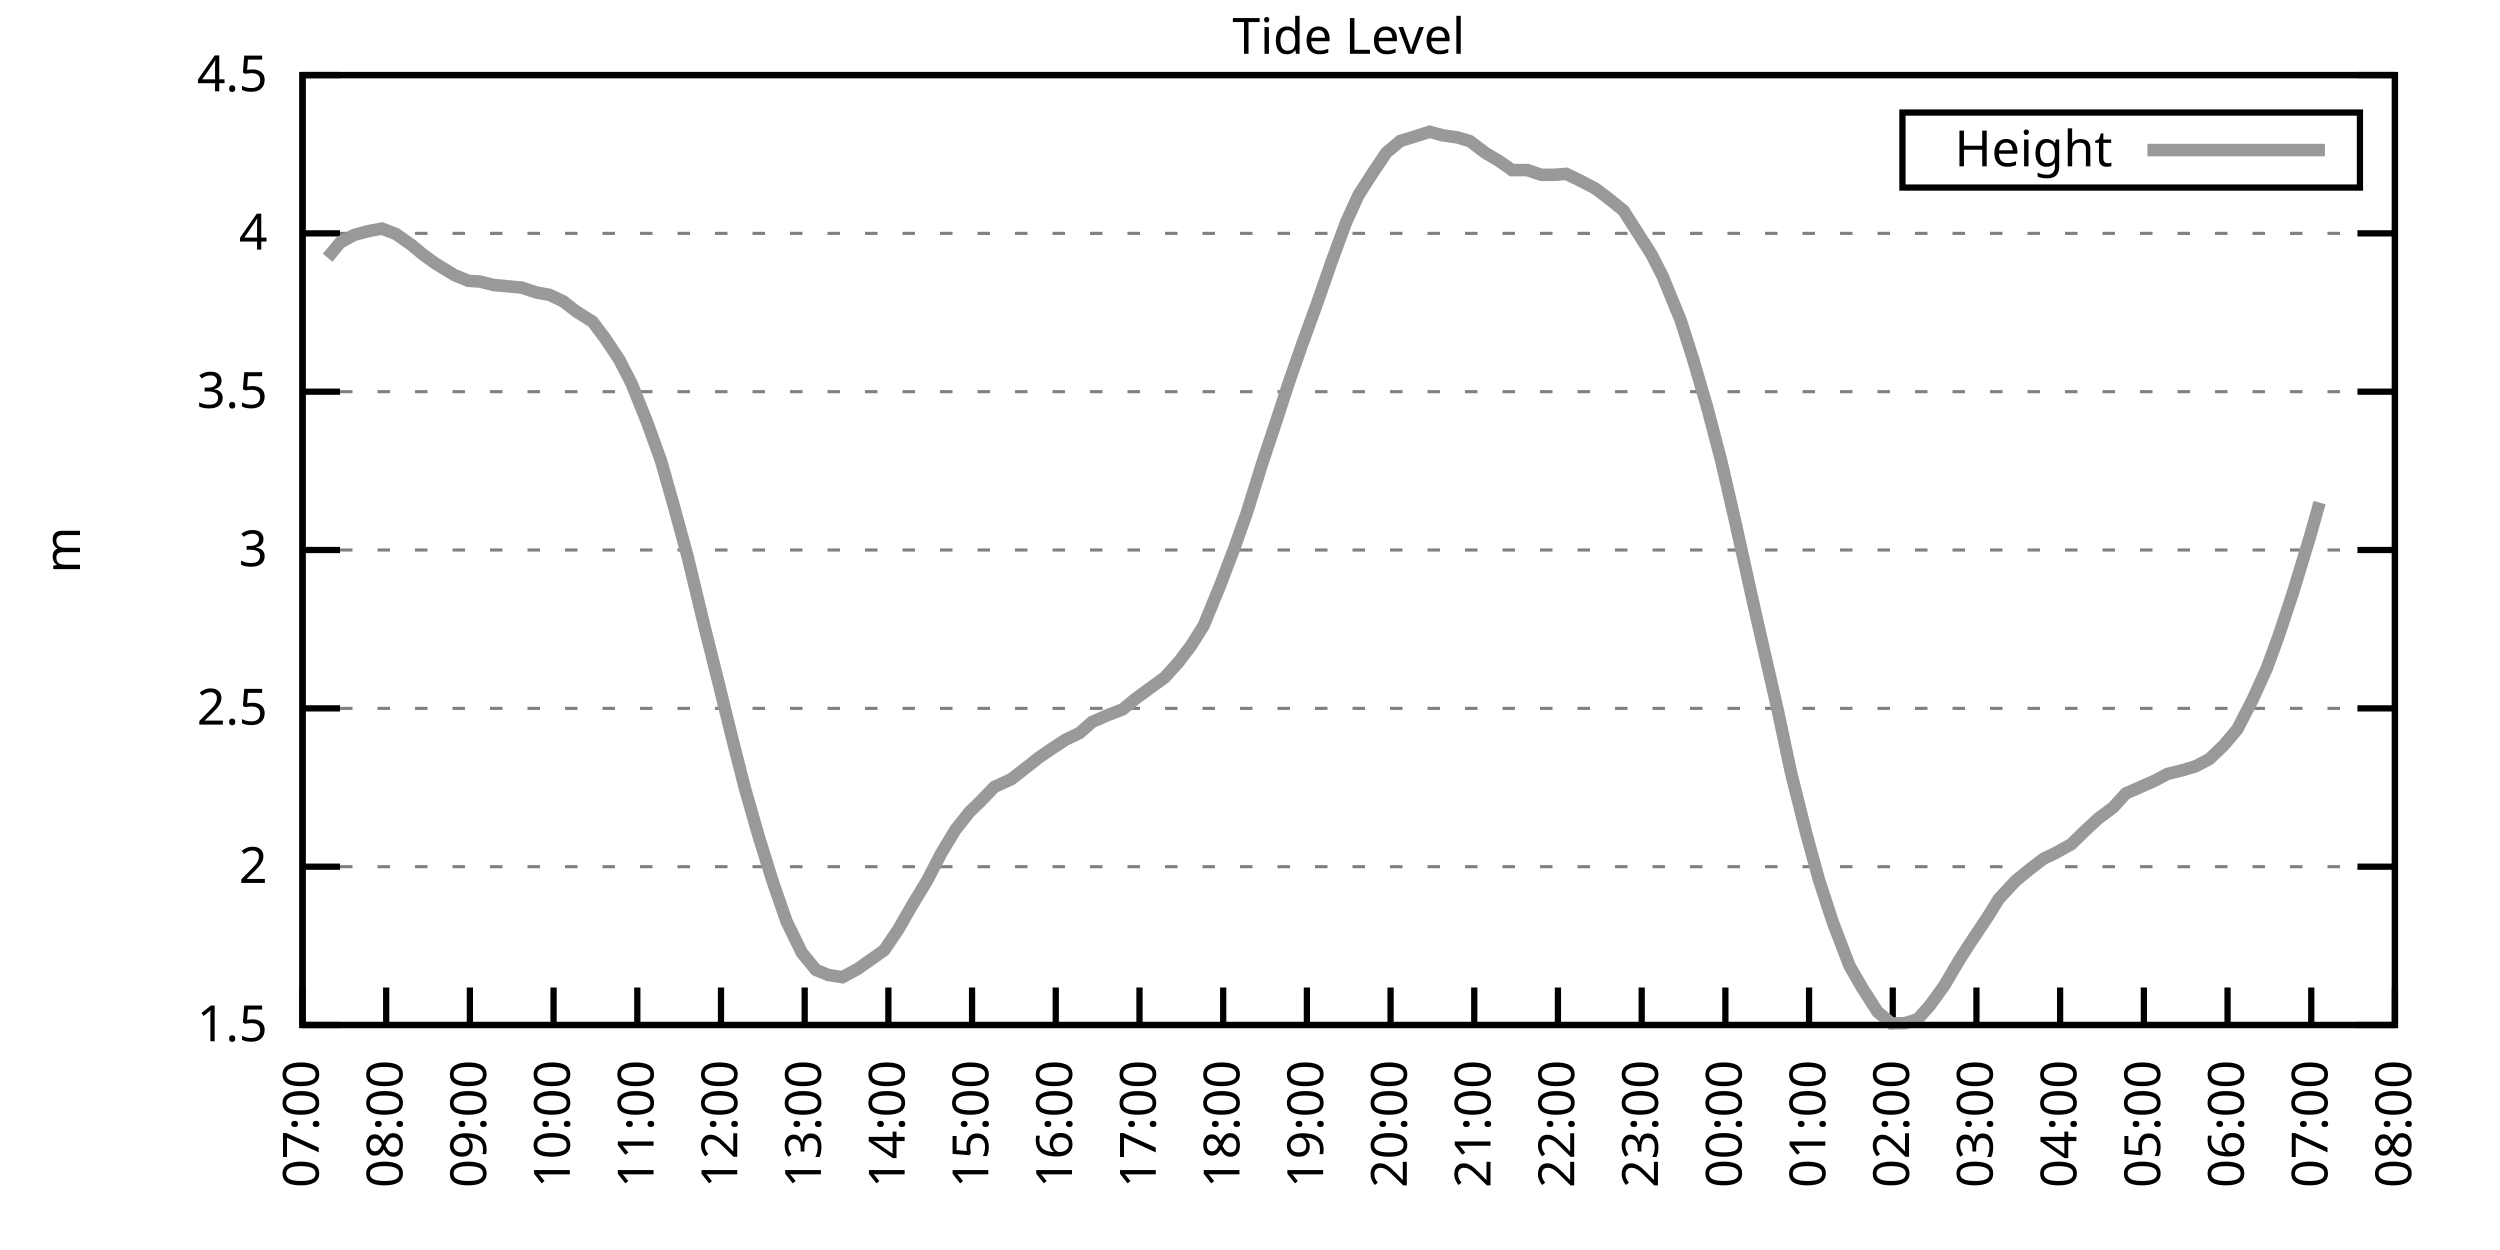
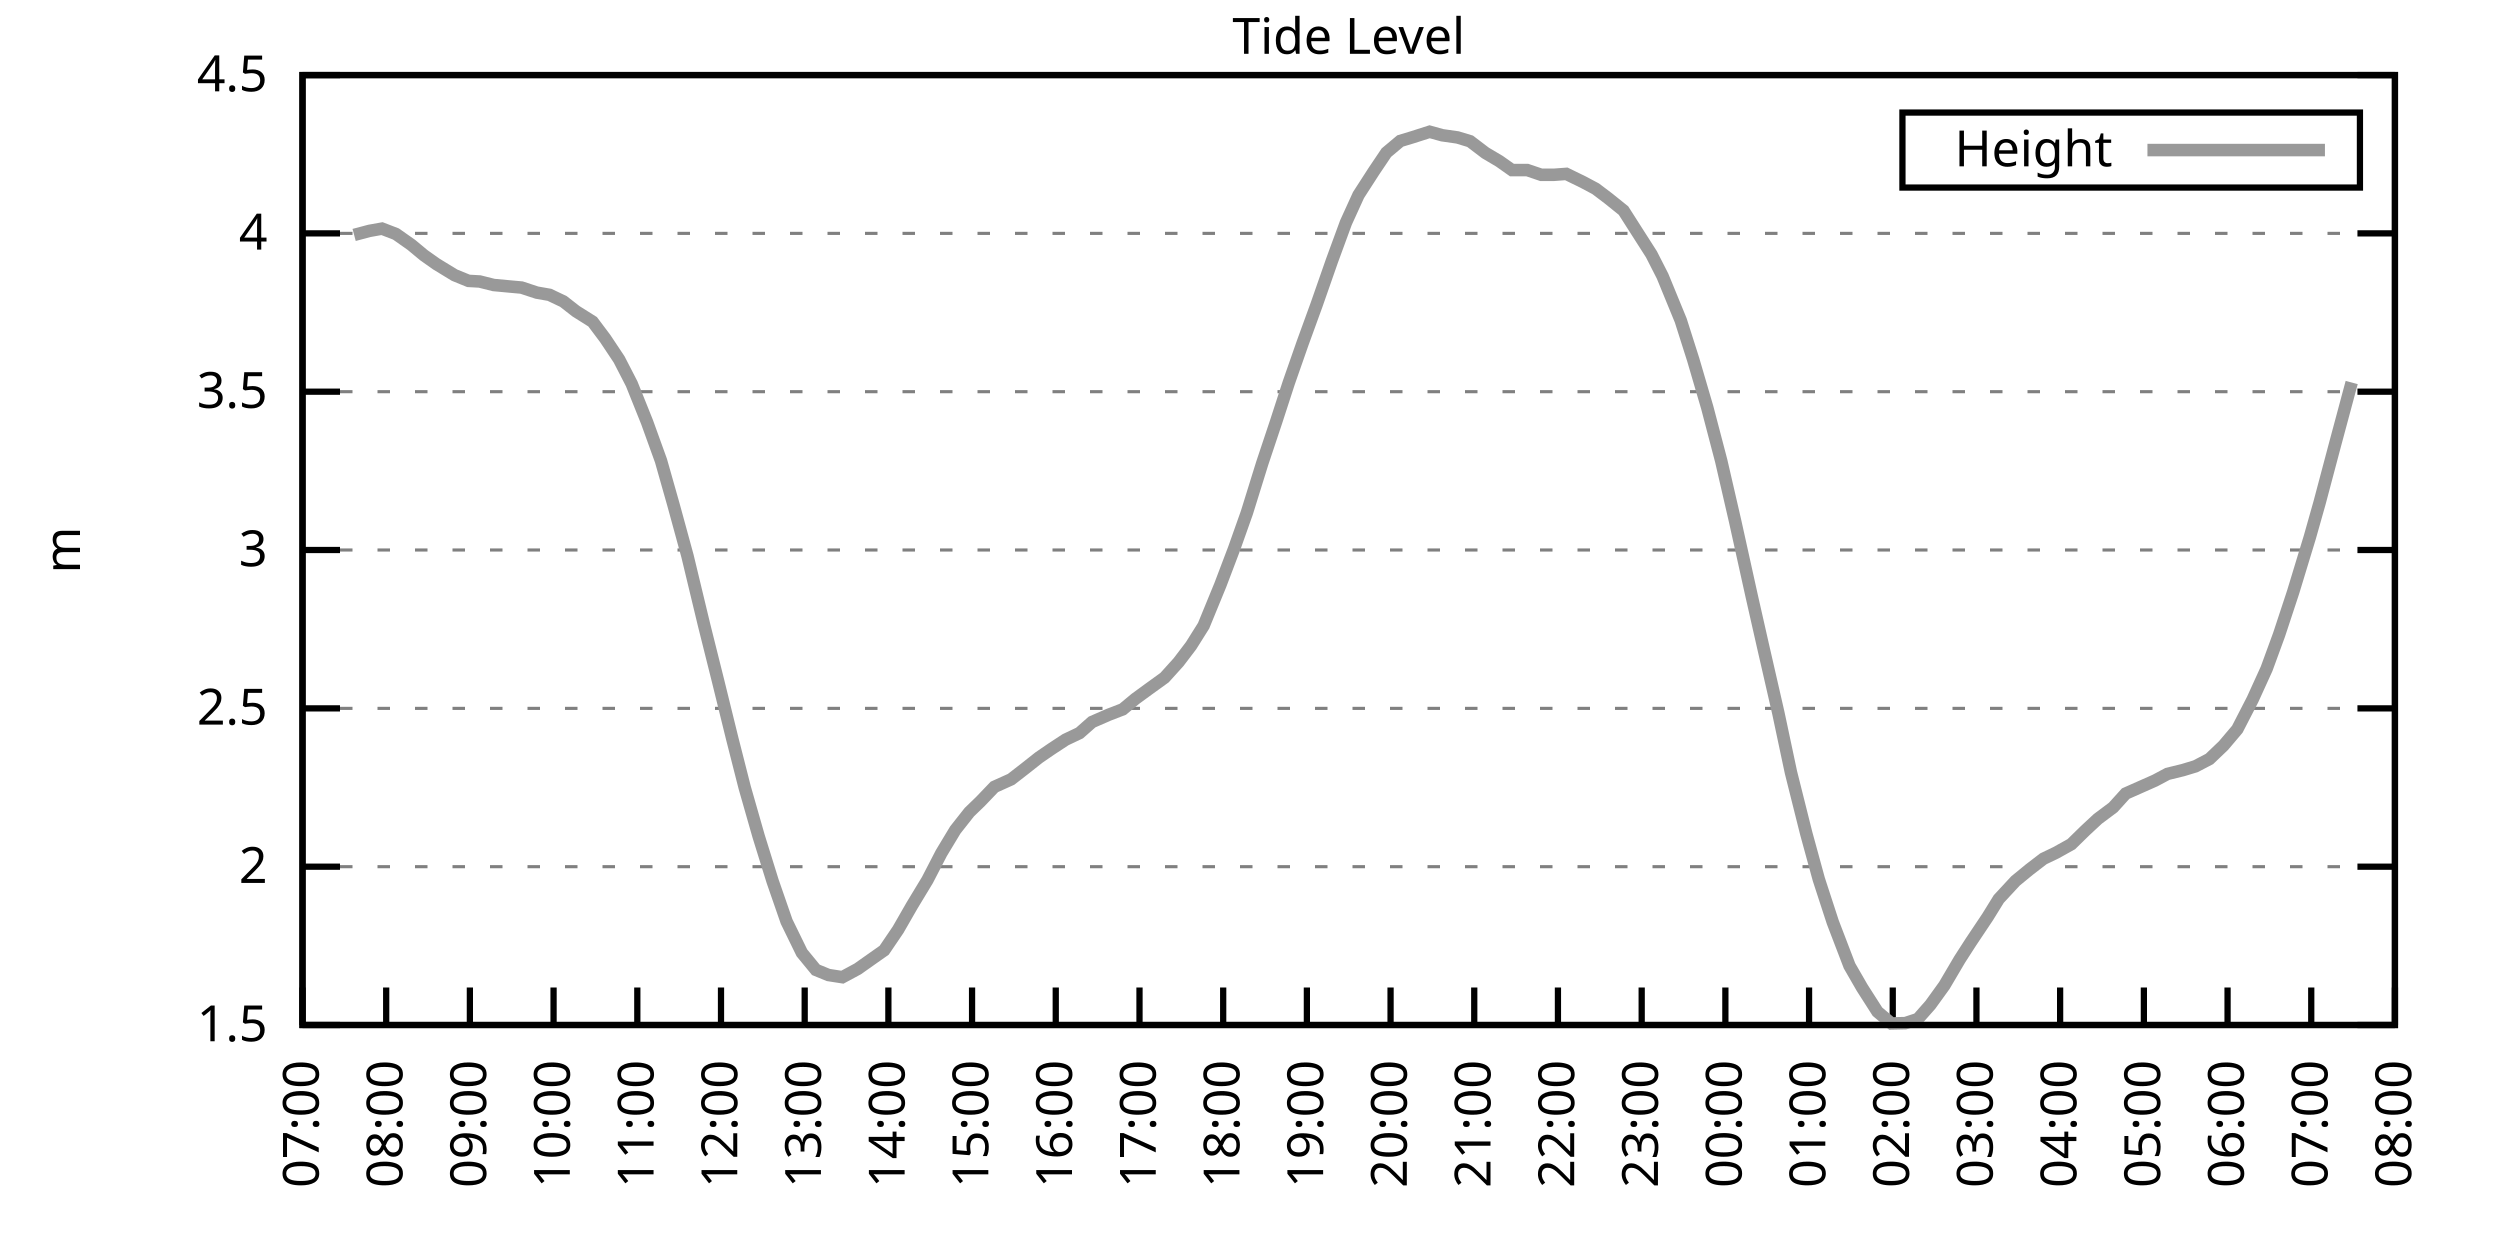
<svg xmlns="http://www.w3.org/2000/svg" xmlns:xlink="http://www.w3.org/1999/xlink" width="400" height="200" viewBox="0 0 400 200">
  <g id="gnuplot_canvas">
    <rect x="0" y="0" width="400" height="200" fill="none" />
    <defs>
      <circle id="gpDot" r="0.5" stroke-width="0.5" stroke="currentColor" />
      <path id="gpPt0" stroke-width="0.333" stroke="currentColor" d="M-1,0 h2 M0,-1 v2" />
      <path id="gpPt1" stroke-width="0.333" stroke="currentColor" d="M-1,-1 L1,1 M1,-1 L-1,1" />
      <path id="gpPt2" stroke-width="0.333" stroke="currentColor" d="M-1,0 L1,0 M0,-1 L0,1 M-1,-1 L1,1 M-1,1 L1,-1" />
      <rect id="gpPt3" stroke-width="0.333" stroke="currentColor" x="-1" y="-1" width="2" height="2" />
      <rect id="gpPt4" stroke-width="0.333" stroke="currentColor" fill="currentColor" x="-1" y="-1" width="2" height="2" />
      <circle id="gpPt5" stroke-width="0.333" stroke="currentColor" cx="0" cy="0" r="1" />
      <use xlink:href="#gpPt5" id="gpPt6" fill="currentColor" stroke="none" />
      <path id="gpPt7" stroke-width="0.333" stroke="currentColor" d="M0,-1.33 L-1.33,0.67 L1.33,0.67 z" />
      <use xlink:href="#gpPt7" id="gpPt8" fill="currentColor" stroke="none" />
      <use xlink:href="#gpPt7" id="gpPt9" stroke="currentColor" transform="rotate(180)" />
      <use xlink:href="#gpPt9" id="gpPt10" fill="currentColor" stroke="none" />
      <use xlink:href="#gpPt3" id="gpPt11" stroke="currentColor" transform="rotate(45)" />
      <use xlink:href="#gpPt11" id="gpPt12" fill="currentColor" stroke="none" />
      <path id="gpPt13" stroke-width="0.333" stroke="currentColor" d="M0,1.330 L1.265,0.411 L0.782,-1.067 L-0.782,-1.076 L-1.265,0.411 z" />
      <use xlink:href="#gpPt13" id="gpPt14" fill="currentColor" stroke="none" />
      <filter id="textbox" filterUnits="objectBoundingBox" x="0" y="0" height="1" width="1">
        <feFlood flood-color="white" flood-opacity="1" result="bgnd" />
        <feComposite in="SourceGraphic" in2="bgnd" operator="atop" />
      </filter>
      <filter id="greybox" filterUnits="objectBoundingBox" x="0" y="0" height="1" width="1">
        <feFlood flood-color="lightgrey" flood-opacity="1" result="grey" />
        <feComposite in="SourceGraphic" in2="grey" operator="atop" />
      </filter>
    </defs>
    <g fill="none" color="white" stroke="currentColor" stroke-width="1.00" stroke-linecap="butt" stroke-linejoin="miter">
</g>
    <g fill="none" color="black" stroke="currentColor" stroke-width="1.00" stroke-linecap="butt" stroke-linejoin="miter">
      <g stroke="none" shape-rendering="crispEdges">
        <polygon fill="rgb(255, 255, 255)" points="48.40,164.00 383.18,164.00 383.18,12.02 48.40,12.02 " />
      </g>
    </g>
    <g fill="none" color="black" stroke="currentColor" stroke-width="1.00" stroke-linecap="butt" stroke-linejoin="miter">
</g>
    <g fill="none" color="black" stroke="black" stroke-width="0.50" stroke-linecap="butt" stroke-linejoin="miter">
</g>
    <g fill="none" color="gray" stroke="currentColor" stroke-width="0.50" stroke-linecap="butt" stroke-linejoin="miter">
      <path stroke="gray" stroke-dasharray="2,4" class="gridline" d="M48.40,164.00 L383.19,164.00  " />
    </g>
    <g fill="none" color="gray" stroke="gray" stroke-width="1.00" stroke-linecap="butt" stroke-linejoin="miter">
</g>
    <g fill="none" color="black" stroke="currentColor" stroke-width="1.00" stroke-linecap="butt" stroke-linejoin="miter">
      <path stroke="black" d="M48.40,164.00 L54.40,164.00 M383.19,164.00 L377.19,164.00  " />
      <g transform="translate(42.80,166.60)" stroke="none" fill="black" font-family="Sans" font-size="8.00" text-anchor="end">
        <text>
          <tspan font-family="Sans"> 1.5</tspan>
        </text>
      </g>
    </g>
    <g fill="none" color="black" stroke="currentColor" stroke-width="1.00" stroke-linecap="butt" stroke-linejoin="miter">
</g>
    <g fill="none" color="black" stroke="black" stroke-width="0.50" stroke-linecap="butt" stroke-linejoin="miter">
</g>
    <g fill="none" color="gray" stroke="currentColor" stroke-width="0.50" stroke-linecap="butt" stroke-linejoin="miter">
      <path stroke="gray" stroke-dasharray="2,4" class="gridline" d="M48.40,138.67 L383.19,138.67  " />
    </g>
    <g fill="none" color="gray" stroke="gray" stroke-width="1.00" stroke-linecap="butt" stroke-linejoin="miter">
</g>
    <g fill="none" color="black" stroke="currentColor" stroke-width="1.00" stroke-linecap="butt" stroke-linejoin="miter">
      <path stroke="black" d="M48.40,138.67 L54.40,138.67 M383.19,138.67 L377.19,138.67  " />
      <g transform="translate(42.80,141.27)" stroke="none" fill="black" font-family="Sans" font-size="8.00" text-anchor="end">
        <text>
          <tspan font-family="Sans"> 2</tspan>
        </text>
      </g>
    </g>
    <g fill="none" color="black" stroke="currentColor" stroke-width="1.00" stroke-linecap="butt" stroke-linejoin="miter">
</g>
    <g fill="none" color="black" stroke="black" stroke-width="0.50" stroke-linecap="butt" stroke-linejoin="miter">
</g>
    <g fill="none" color="gray" stroke="currentColor" stroke-width="0.50" stroke-linecap="butt" stroke-linejoin="miter">
      <path stroke="gray" stroke-dasharray="2,4" class="gridline" d="M48.40,113.34 L383.19,113.34  " />
    </g>
    <g fill="none" color="gray" stroke="gray" stroke-width="1.00" stroke-linecap="butt" stroke-linejoin="miter">
</g>
    <g fill="none" color="black" stroke="currentColor" stroke-width="1.00" stroke-linecap="butt" stroke-linejoin="miter">
      <path stroke="black" d="M48.40,113.34 L54.40,113.34 M383.19,113.34 L377.19,113.34  " />
      <g transform="translate(42.80,115.94)" stroke="none" fill="black" font-family="Sans" font-size="8.00" text-anchor="end">
        <text>
          <tspan font-family="Sans"> 2.5</tspan>
        </text>
      </g>
    </g>
    <g fill="none" color="black" stroke="currentColor" stroke-width="1.00" stroke-linecap="butt" stroke-linejoin="miter">
</g>
    <g fill="none" color="black" stroke="black" stroke-width="0.50" stroke-linecap="butt" stroke-linejoin="miter">
</g>
    <g fill="none" color="gray" stroke="currentColor" stroke-width="0.50" stroke-linecap="butt" stroke-linejoin="miter">
      <path stroke="gray" stroke-dasharray="2,4" class="gridline" d="M48.40,88.00 L383.19,88.00  " />
    </g>
    <g fill="none" color="gray" stroke="gray" stroke-width="1.00" stroke-linecap="butt" stroke-linejoin="miter">
</g>
    <g fill="none" color="black" stroke="currentColor" stroke-width="1.00" stroke-linecap="butt" stroke-linejoin="miter">
      <path stroke="black" d="M48.40,88.00 L54.40,88.00 M383.19,88.00 L377.19,88.00  " />
      <g transform="translate(42.80,90.60)" stroke="none" fill="black" font-family="Sans" font-size="8.00" text-anchor="end">
        <text>
          <tspan font-family="Sans"> 3</tspan>
        </text>
      </g>
    </g>
    <g fill="none" color="black" stroke="currentColor" stroke-width="1.00" stroke-linecap="butt" stroke-linejoin="miter">
</g>
    <g fill="none" color="black" stroke="black" stroke-width="0.50" stroke-linecap="butt" stroke-linejoin="miter">
</g>
    <g fill="none" color="gray" stroke="currentColor" stroke-width="0.50" stroke-linecap="butt" stroke-linejoin="miter">
      <path stroke="gray" stroke-dasharray="2,4" class="gridline" d="M48.40,62.67 L383.19,62.67  " />
    </g>
    <g fill="none" color="gray" stroke="gray" stroke-width="1.00" stroke-linecap="butt" stroke-linejoin="miter">
</g>
    <g fill="none" color="black" stroke="currentColor" stroke-width="1.00" stroke-linecap="butt" stroke-linejoin="miter">
      <path stroke="black" d="M48.40,62.67 L54.40,62.67 M383.19,62.67 L377.19,62.67  " />
      <g transform="translate(42.80,65.27)" stroke="none" fill="black" font-family="Sans" font-size="8.00" text-anchor="end">
        <text>
          <tspan font-family="Sans"> 3.5</tspan>
        </text>
      </g>
    </g>
    <g fill="none" color="black" stroke="currentColor" stroke-width="1.00" stroke-linecap="butt" stroke-linejoin="miter">
</g>
    <g fill="none" color="black" stroke="black" stroke-width="0.50" stroke-linecap="butt" stroke-linejoin="miter">
</g>
    <g fill="none" color="gray" stroke="currentColor" stroke-width="0.50" stroke-linecap="butt" stroke-linejoin="miter">
      <path stroke="gray" stroke-dasharray="2,4" class="gridline" d="M48.40,37.34 L383.19,37.34  " />
    </g>
    <g fill="none" color="gray" stroke="gray" stroke-width="1.00" stroke-linecap="butt" stroke-linejoin="miter">
</g>
    <g fill="none" color="black" stroke="currentColor" stroke-width="1.00" stroke-linecap="butt" stroke-linejoin="miter">
      <path stroke="black" d="M48.40,37.34 L54.40,37.34 M383.19,37.34 L377.19,37.34  " />
      <g transform="translate(42.80,39.94)" stroke="none" fill="black" font-family="Sans" font-size="8.00" text-anchor="end">
        <text>
          <tspan font-family="Sans"> 4</tspan>
        </text>
      </g>
    </g>
    <g fill="none" color="black" stroke="currentColor" stroke-width="1.00" stroke-linecap="butt" stroke-linejoin="miter">
</g>
    <g fill="none" color="black" stroke="black" stroke-width="0.50" stroke-linecap="butt" stroke-linejoin="miter">
</g>
    <g fill="none" color="gray" stroke="currentColor" stroke-width="0.50" stroke-linecap="butt" stroke-linejoin="miter">
      <path stroke="gray" stroke-dasharray="2,4" class="gridline" d="M48.40,12.01 L383.19,12.01  " />
    </g>
    <g fill="none" color="gray" stroke="gray" stroke-width="1.00" stroke-linecap="butt" stroke-linejoin="miter">
</g>
    <g fill="none" color="black" stroke="currentColor" stroke-width="1.00" stroke-linecap="butt" stroke-linejoin="miter">
      <path stroke="black" d="M48.40,12.01 L54.40,12.01 M383.19,12.01 L377.19,12.01  " />
      <g transform="translate(42.80,14.61)" stroke="none" fill="black" font-family="Sans" font-size="8.00" text-anchor="end">
        <text>
          <tspan font-family="Sans"> 4.5</tspan>
        </text>
      </g>
    </g>
    <g fill="none" color="black" stroke="currentColor" stroke-width="1.00" stroke-linecap="butt" stroke-linejoin="miter">
      <path stroke="black" d="M48.40,164.00 L48.40,158.00  " />
      <g transform="translate(51.00,169.60) rotate(270.00)" stroke="none" fill="black" font-family="Sans" font-size="8.00" text-anchor="end">
        <text>
          <tspan font-family="Sans">07:00</tspan>
        </text>
      </g>
    </g>
    <g fill="none" color="black" stroke="currentColor" stroke-width="1.00" stroke-linecap="butt" stroke-linejoin="miter">
      <path stroke="black" d="M61.79,164.00 L61.79,158.00  " />
      <g transform="translate(64.39,169.60) rotate(270.00)" stroke="none" fill="black" font-family="Sans" font-size="8.00" text-anchor="end">
        <text>
          <tspan font-family="Sans">08:00</tspan>
        </text>
      </g>
    </g>
    <g fill="none" color="black" stroke="currentColor" stroke-width="1.00" stroke-linecap="butt" stroke-linejoin="miter">
      <path stroke="black" d="M75.18,164.00 L75.18,158.00  " />
      <g transform="translate(77.78,169.60) rotate(270.00)" stroke="none" fill="black" font-family="Sans" font-size="8.00" text-anchor="end">
        <text>
          <tspan font-family="Sans">09:00</tspan>
        </text>
      </g>
    </g>
    <g fill="none" color="black" stroke="currentColor" stroke-width="1.00" stroke-linecap="butt" stroke-linejoin="miter">
      <path stroke="black" d="M88.57,164.00 L88.57,158.00  " />
      <g transform="translate(91.17,169.60) rotate(270.00)" stroke="none" fill="black" font-family="Sans" font-size="8.00" text-anchor="end">
        <text>
          <tspan font-family="Sans">10:00</tspan>
        </text>
      </g>
    </g>
    <g fill="none" color="black" stroke="currentColor" stroke-width="1.00" stroke-linecap="butt" stroke-linejoin="miter">
      <path stroke="black" d="M101.97,164.00 L101.97,158.00  " />
      <g transform="translate(104.57,169.60) rotate(270.00)" stroke="none" fill="black" font-family="Sans" font-size="8.00" text-anchor="end">
        <text>
          <tspan font-family="Sans">11:00</tspan>
        </text>
      </g>
    </g>
    <g fill="none" color="black" stroke="currentColor" stroke-width="1.00" stroke-linecap="butt" stroke-linejoin="miter">
      <path stroke="black" d="M115.36,164.00 L115.36,158.00  " />
      <g transform="translate(117.96,169.60) rotate(270.00)" stroke="none" fill="black" font-family="Sans" font-size="8.00" text-anchor="end">
        <text>
          <tspan font-family="Sans">12:00</tspan>
        </text>
      </g>
    </g>
    <g fill="none" color="black" stroke="currentColor" stroke-width="1.00" stroke-linecap="butt" stroke-linejoin="miter">
      <path stroke="black" d="M128.75,164.00 L128.75,158.00  " />
      <g transform="translate(131.35,169.60) rotate(270.00)" stroke="none" fill="black" font-family="Sans" font-size="8.00" text-anchor="end">
        <text>
          <tspan font-family="Sans">13:00</tspan>
        </text>
      </g>
    </g>
    <g fill="none" color="black" stroke="currentColor" stroke-width="1.00" stroke-linecap="butt" stroke-linejoin="miter">
      <path stroke="black" d="M142.14,164.00 L142.14,158.00  " />
      <g transform="translate(144.74,169.60) rotate(270.00)" stroke="none" fill="black" font-family="Sans" font-size="8.00" text-anchor="end">
        <text>
          <tspan font-family="Sans">14:00</tspan>
        </text>
      </g>
    </g>
    <g fill="none" color="black" stroke="currentColor" stroke-width="1.00" stroke-linecap="butt" stroke-linejoin="miter">
      <path stroke="black" d="M155.53,164.00 L155.53,158.00  " />
      <g transform="translate(158.13,169.60) rotate(270.00)" stroke="none" fill="black" font-family="Sans" font-size="8.00" text-anchor="end">
        <text>
          <tspan font-family="Sans">15:00</tspan>
        </text>
      </g>
    </g>
    <g fill="none" color="black" stroke="currentColor" stroke-width="1.00" stroke-linecap="butt" stroke-linejoin="miter">
      <path stroke="black" d="M168.92,164.00 L168.92,158.00  " />
      <g transform="translate(171.52,169.60) rotate(270.00)" stroke="none" fill="black" font-family="Sans" font-size="8.00" text-anchor="end">
        <text>
          <tspan font-family="Sans">16:00</tspan>
        </text>
      </g>
    </g>
    <g fill="none" color="black" stroke="currentColor" stroke-width="1.00" stroke-linecap="butt" stroke-linejoin="miter">
      <path stroke="black" d="M182.32,164.00 L182.32,158.00  " />
      <g transform="translate(184.92,169.60) rotate(270.00)" stroke="none" fill="black" font-family="Sans" font-size="8.00" text-anchor="end">
        <text>
          <tspan font-family="Sans">17:00</tspan>
        </text>
      </g>
    </g>
    <g fill="none" color="black" stroke="currentColor" stroke-width="1.00" stroke-linecap="butt" stroke-linejoin="miter">
      <path stroke="black" d="M195.71,164.00 L195.71,158.00  " />
      <g transform="translate(198.31,169.60) rotate(270.00)" stroke="none" fill="black" font-family="Sans" font-size="8.00" text-anchor="end">
        <text>
          <tspan font-family="Sans">18:00</tspan>
        </text>
      </g>
    </g>
    <g fill="none" color="black" stroke="currentColor" stroke-width="1.00" stroke-linecap="butt" stroke-linejoin="miter">
      <path stroke="black" d="M209.10,164.00 L209.10,158.00  " />
      <g transform="translate(211.70,169.60) rotate(270.00)" stroke="none" fill="black" font-family="Sans" font-size="8.00" text-anchor="end">
        <text>
          <tspan font-family="Sans">19:00</tspan>
        </text>
      </g>
    </g>
    <g fill="none" color="black" stroke="currentColor" stroke-width="1.00" stroke-linecap="butt" stroke-linejoin="miter">
      <path stroke="black" d="M222.49,164.00 L222.49,158.00  " />
      <g transform="translate(225.09,169.60) rotate(270.00)" stroke="none" fill="black" font-family="Sans" font-size="8.00" text-anchor="end">
        <text>
          <tspan font-family="Sans">20:00</tspan>
        </text>
      </g>
    </g>
    <g fill="none" color="black" stroke="currentColor" stroke-width="1.00" stroke-linecap="butt" stroke-linejoin="miter">
      <path stroke="black" d="M235.88,164.00 L235.88,158.00  " />
      <g transform="translate(238.48,169.60) rotate(270.00)" stroke="none" fill="black" font-family="Sans" font-size="8.00" text-anchor="end">
        <text>
          <tspan font-family="Sans">21:00</tspan>
        </text>
      </g>
    </g>
    <g fill="none" color="black" stroke="currentColor" stroke-width="1.00" stroke-linecap="butt" stroke-linejoin="miter">
      <path stroke="black" d="M249.27,164.00 L249.27,158.00  " />
      <g transform="translate(251.87,169.60) rotate(270.00)" stroke="none" fill="black" font-family="Sans" font-size="8.00" text-anchor="end">
        <text>
          <tspan font-family="Sans">22:00</tspan>
        </text>
      </g>
    </g>
    <g fill="none" color="black" stroke="currentColor" stroke-width="1.00" stroke-linecap="butt" stroke-linejoin="miter">
      <path stroke="black" d="M262.67,164.00 L262.67,158.00  " />
      <g transform="translate(265.27,169.60) rotate(270.00)" stroke="none" fill="black" font-family="Sans" font-size="8.00" text-anchor="end">
        <text>
          <tspan font-family="Sans">23:00</tspan>
        </text>
      </g>
    </g>
    <g fill="none" color="black" stroke="currentColor" stroke-width="1.00" stroke-linecap="butt" stroke-linejoin="miter">
      <path stroke="black" d="M276.06,164.00 L276.06,158.00  " />
      <g transform="translate(278.66,169.60) rotate(270.00)" stroke="none" fill="black" font-family="Sans" font-size="8.00" text-anchor="end">
        <text>
          <tspan font-family="Sans">00:00</tspan>
        </text>
      </g>
    </g>
    <g fill="none" color="black" stroke="currentColor" stroke-width="1.00" stroke-linecap="butt" stroke-linejoin="miter">
      <path stroke="black" d="M289.45,164.00 L289.45,158.00  " />
      <g transform="translate(292.05,169.60) rotate(270.00)" stroke="none" fill="black" font-family="Sans" font-size="8.00" text-anchor="end">
        <text>
          <tspan font-family="Sans">01:00</tspan>
        </text>
      </g>
    </g>
    <g fill="none" color="black" stroke="currentColor" stroke-width="1.00" stroke-linecap="butt" stroke-linejoin="miter">
      <path stroke="black" d="M302.84,164.00 L302.84,158.00  " />
      <g transform="translate(305.44,169.60) rotate(270.00)" stroke="none" fill="black" font-family="Sans" font-size="8.00" text-anchor="end">
        <text>
          <tspan font-family="Sans">02:00</tspan>
        </text>
      </g>
    </g>
    <g fill="none" color="black" stroke="currentColor" stroke-width="1.00" stroke-linecap="butt" stroke-linejoin="miter">
      <path stroke="black" d="M316.23,164.00 L316.23,158.00  " />
      <g transform="translate(318.83,169.60) rotate(270.00)" stroke="none" fill="black" font-family="Sans" font-size="8.00" text-anchor="end">
        <text>
          <tspan font-family="Sans">03:00</tspan>
        </text>
      </g>
    </g>
    <g fill="none" color="black" stroke="currentColor" stroke-width="1.00" stroke-linecap="butt" stroke-linejoin="miter">
      <path stroke="black" d="M329.62,164.00 L329.62,158.00  " />
      <g transform="translate(332.22,169.60) rotate(270.00)" stroke="none" fill="black" font-family="Sans" font-size="8.00" text-anchor="end">
        <text>
          <tspan font-family="Sans">04:00</tspan>
        </text>
      </g>
    </g>
    <g fill="none" color="black" stroke="currentColor" stroke-width="1.00" stroke-linecap="butt" stroke-linejoin="miter">
      <path stroke="black" d="M343.02,164.00 L343.02,158.00  " />
      <g transform="translate(345.62,169.60) rotate(270.00)" stroke="none" fill="black" font-family="Sans" font-size="8.00" text-anchor="end">
        <text>
          <tspan font-family="Sans">05:00</tspan>
        </text>
      </g>
    </g>
    <g fill="none" color="black" stroke="currentColor" stroke-width="1.00" stroke-linecap="butt" stroke-linejoin="miter">
      <path stroke="black" d="M356.41,164.00 L356.41,158.00  " />
      <g transform="translate(359.01,169.60) rotate(270.00)" stroke="none" fill="black" font-family="Sans" font-size="8.00" text-anchor="end">
        <text>
          <tspan font-family="Sans">06:00</tspan>
        </text>
      </g>
    </g>
    <g fill="none" color="black" stroke="currentColor" stroke-width="1.00" stroke-linecap="butt" stroke-linejoin="miter">
      <path stroke="black" d="M369.80,164.00 L369.80,158.00  " />
      <g transform="translate(372.40,169.60) rotate(270.00)" stroke="none" fill="black" font-family="Sans" font-size="8.00" text-anchor="end">
        <text>
          <tspan font-family="Sans">07:00</tspan>
        </text>
      </g>
    </g>
    <g fill="none" color="black" stroke="currentColor" stroke-width="1.00" stroke-linecap="butt" stroke-linejoin="miter">
      <path stroke="black" d="M383.19,164.00 L383.19,158.00  " />
      <g transform="translate(385.79,169.60) rotate(270.00)" stroke="none" fill="black" font-family="Sans" font-size="8.00" text-anchor="end">
        <text>
          <tspan font-family="Sans">08:00</tspan>
        </text>
      </g>
    </g>
    <g fill="none" color="black" stroke="currentColor" stroke-width="1.00" stroke-linecap="butt" stroke-linejoin="miter">
</g>
    <g fill="none" color="black" stroke="currentColor" stroke-width="1.00" stroke-linecap="butt" stroke-linejoin="miter">
      <path stroke="black" d="M48.40,12.01 L48.40,164.00 L383.19,164.00 L383.19,12.01 L48.40,12.01 Z  " />
    </g>
    <g fill="none" color="black" stroke="currentColor" stroke-width="1.00" stroke-linecap="butt" stroke-linejoin="miter">
</g>
    <g fill="none" color="black" stroke="currentColor" stroke-width="1.00" stroke-linecap="butt" stroke-linejoin="miter">
      <path stroke="black" d="M304.39,30.01 L304.39,18.01 L377.59,18.01 L377.59,30.01 L304.39,30.01 Z  " />
    </g>
    <g id="Tide_level_plot_1">
      <g fill="none" color="white" stroke="black" stroke-width="2.00" stroke-linecap="butt" stroke-linejoin="miter">
</g>
      <g fill="none" color="black" stroke="currentColor" stroke-width="2.00" stroke-linecap="butt" stroke-linejoin="miter">
        <g transform="translate(337.99,26.61)" stroke="none" fill="black" font-family="Sans" font-size="8.00" text-anchor="end">
          <text>
            <tspan font-family="Sans">Height</tspan>
          </text>
        </g>
      </g>
      <g fill="none" color="black" stroke="currentColor" stroke-width="2.00" stroke-linecap="butt" stroke-linejoin="miter">
-         <path stroke="rgb(153, 153, 153)" d="M343.59,24.01 L371.99,24.01 M52.42,41.24 L54.43,38.81 L56.66,37.59 L59.11,36.94 L61.12,36.58 L63.35,37.44   L65.81,39.17 L67.82,40.84 L69.83,42.26 L72.73,44.03 L74.96,44.94 L76.75,45.04 L78.98,45.60 L81.66,45.85   L83.44,46.01 L85.90,46.82 L87.91,47.17 L90.14,48.23 L92.15,49.80 L94.82,51.48 L96.83,54.16 L99.06,57.51   L101.07,61.41 L103.53,67.54 L105.76,73.72 L107.77,80.81 L110.00,88.97 L112.68,100.11 L114.91,109.03 L117.14,118.10   L119.15,126.00 L121.38,133.80 L123.62,141.00 L125.85,147.43 L128.30,152.45 L130.54,155.18 L132.54,156.00 L134.78,156.35   L137.23,155.03 L139.24,153.61 L141.47,152.04 L143.70,148.75 L145.94,144.85 L148.39,140.80 L150.62,136.49 L152.85,132.79   L155.09,129.95 L156.87,128.23 L159.10,125.90 L161.78,124.69 L164.01,122.96 L166.25,121.19 L168.25,119.82 L170.49,118.35   L172.72,117.29 L174.73,115.52 L177.41,114.35 L179.64,113.49 L181.65,111.82 L183.66,110.35 L186.33,108.42 L188.57,105.94   L190.57,103.31 L192.58,100.11 L195.26,93.58 L197.49,87.70 L199.50,82.03 L201.96,74.12 L204.19,67.44 L206.20,61.25   L208.43,54.87 L210.66,48.74 L213.12,41.70 L215.35,35.62 L217.36,31.21 L219.81,27.41 L221.82,24.42 L224.05,22.55   L226.06,21.94 L228.74,21.08 L230.75,21.64 L233.20,21.99 L235.21,22.60 L237.67,24.47 L239.90,25.79 L241.91,27.21   L244.36,27.21 L246.60,27.97 L248.60,27.97 L250.61,27.82 L253.29,29.13 L255.30,30.20 L257.31,31.72 L259.76,33.69   L261.77,36.84 L264.23,40.69 L266.01,44.18 L268.92,51.27 L270.92,57.56 L273.16,65.21 L275.39,73.72 L277.62,83.39   L280.30,95.50 L282.08,103.36 L284.54,114.10 L286.55,123.57 L289.00,133.35 L291.01,140.69 L293.24,147.53 L295.92,154.53   L297.93,158.02 L300.39,161.87 L302.62,163.75 L304.85,163.70 L306.86,163.04 L308.87,160.76 L311.10,157.67 L313.55,153.51   L315.34,150.73 L318.02,146.72 L319.80,143.84 L322.48,140.95 L324.71,139.12 L326.95,137.40 L328.95,136.44 L331.41,135.07   L333.64,132.89 L335.65,131.02 L338.10,129.19 L340.11,126.97 L344.80,124.89 L346.81,123.82 L349.26,123.22 L351.27,122.61   L353.51,121.44 L355.74,119.31 L357.97,116.68 L360.42,111.92 L362.66,107.00 L364.66,101.53 L366.90,94.74 L369.58,85.93   L371.14,80.41  " />
+         <path stroke="rgb(153, 153, 153)" d="M343.59,24.01 L371.99,24.01 M56.66,37.59 L59.11,36.94 L61.12,36.58 L63.35,37.44 L65.81,39.17 L67.82,40.84   L69.83,42.26 L72.73,44.03 L74.96,44.94 L76.75,45.04 L78.98,45.60 L81.66,45.85 L83.44,46.01 L85.90,46.82   L87.91,47.17 L90.14,48.23 L92.15,49.80 L94.82,51.48 L96.83,54.16 L99.06,57.51 L101.07,61.41 L103.53,67.54   L105.76,73.72 L107.77,80.81 L110.00,88.97 L112.68,100.11 L114.91,109.03 L117.14,118.10 L119.15,126.00 L121.38,133.80   L123.62,141.00 L125.85,147.43 L128.30,152.45 L130.54,155.18 L132.54,156.00 L134.78,156.35 L137.23,155.03 L139.24,153.61   L141.47,152.04 L143.70,148.75 L145.94,144.85 L148.39,140.80 L150.62,136.49 L152.85,132.79 L155.09,129.95 L156.87,128.23   L159.10,125.90 L161.78,124.69 L164.01,122.96 L166.25,121.19 L168.25,119.82 L170.49,118.35 L172.72,117.29 L174.73,115.52   L177.41,114.35 L179.64,113.49 L181.65,111.82 L183.66,110.35 L186.33,108.42 L188.57,105.94 L190.57,103.31 L192.58,100.11   L195.26,93.58 L197.49,87.70 L199.50,82.03 L201.96,74.12 L204.19,67.44 L206.20,61.25 L208.43,54.87 L210.66,48.74   L213.12,41.70 L215.35,35.62 L217.36,31.21 L219.81,27.41 L221.82,24.42 L224.05,22.55 L226.06,21.94 L228.74,21.08   L230.75,21.64 L233.20,21.99 L235.21,22.60 L237.67,24.47 L239.90,25.79 L241.91,27.21 L244.36,27.21 L246.60,27.97   L248.60,27.97 L250.61,27.82 L253.29,29.13 L255.30,30.20 L257.31,31.72 L259.76,33.69 L261.77,36.84 L264.23,40.69   L266.01,44.18 L268.92,51.27 L270.92,57.56 L273.16,65.21 L275.39,73.72 L277.62,83.39 L280.30,95.50 L282.08,103.36   L284.54,114.10 L286.55,123.57 L289.00,133.35 L291.01,140.69 L293.24,147.53 L295.92,154.53 L297.93,158.02 L300.39,161.87   L302.62,163.75 L304.85,163.70 L306.86,163.04 L308.87,160.76 L311.10,157.67 L313.55,153.51 L315.34,150.73 L318.02,146.72   L319.80,143.84 L322.48,140.95 L324.71,139.12 L326.95,137.40 L328.95,136.44 L331.41,135.07 L333.64,132.89 L335.65,131.02   L338.10,129.19 L340.11,126.97 L344.80,124.89 L346.81,123.82 L349.26,123.22 L351.27,122.61 L353.51,121.44 L355.74,119.31   L357.97,116.68 L360.42,111.92 L362.66,107.00 L364.66,101.53 L366.90,94.74 L369.58,85.93 L371.14,80.41 L373.59,71.18   L376.27,61.20  " />
      </g>
    </g>
    <g fill="none" color="black" stroke="currentColor" stroke-width="2.00" stroke-linecap="butt" stroke-linejoin="miter">
</g>
    <g fill="none" color="black" stroke="black" stroke-width="1.00" stroke-linecap="butt" stroke-linejoin="miter">
</g>
    <g fill="none" color="black" stroke="currentColor" stroke-width="1.00" stroke-linecap="butt" stroke-linejoin="miter">
      <path stroke="black" d="M48.40,12.01 L48.40,164.00 L383.19,164.00 L383.19,12.01 L48.40,12.01 Z  " />
      <g transform="translate(12.80,88.01) rotate(270.00)" stroke="none" fill="black" font-family="Sans" font-size="8.00" text-anchor="middle">
        <text>
          <tspan font-family="Sans">m</tspan>
        </text>
      </g>
    </g>
    <g fill="none" color="black" stroke="currentColor" stroke-width="1.00" stroke-linecap="butt" stroke-linejoin="miter">
</g>
    <g fill="none" color="black" stroke="currentColor" stroke-width="1.00" stroke-linecap="butt" stroke-linejoin="miter">
      <g transform="translate(215.79,8.61)" stroke="none" fill="black" font-family="Sans" font-size="8.00" text-anchor="middle">
        <text>
          <tspan font-family="Sans">Tide Level</tspan>
        </text>
      </g>
    </g>
    <g fill="none" color="black" stroke="currentColor" stroke-width="1.00" stroke-linecap="butt" stroke-linejoin="miter">
</g>
  </g>
</svg>
